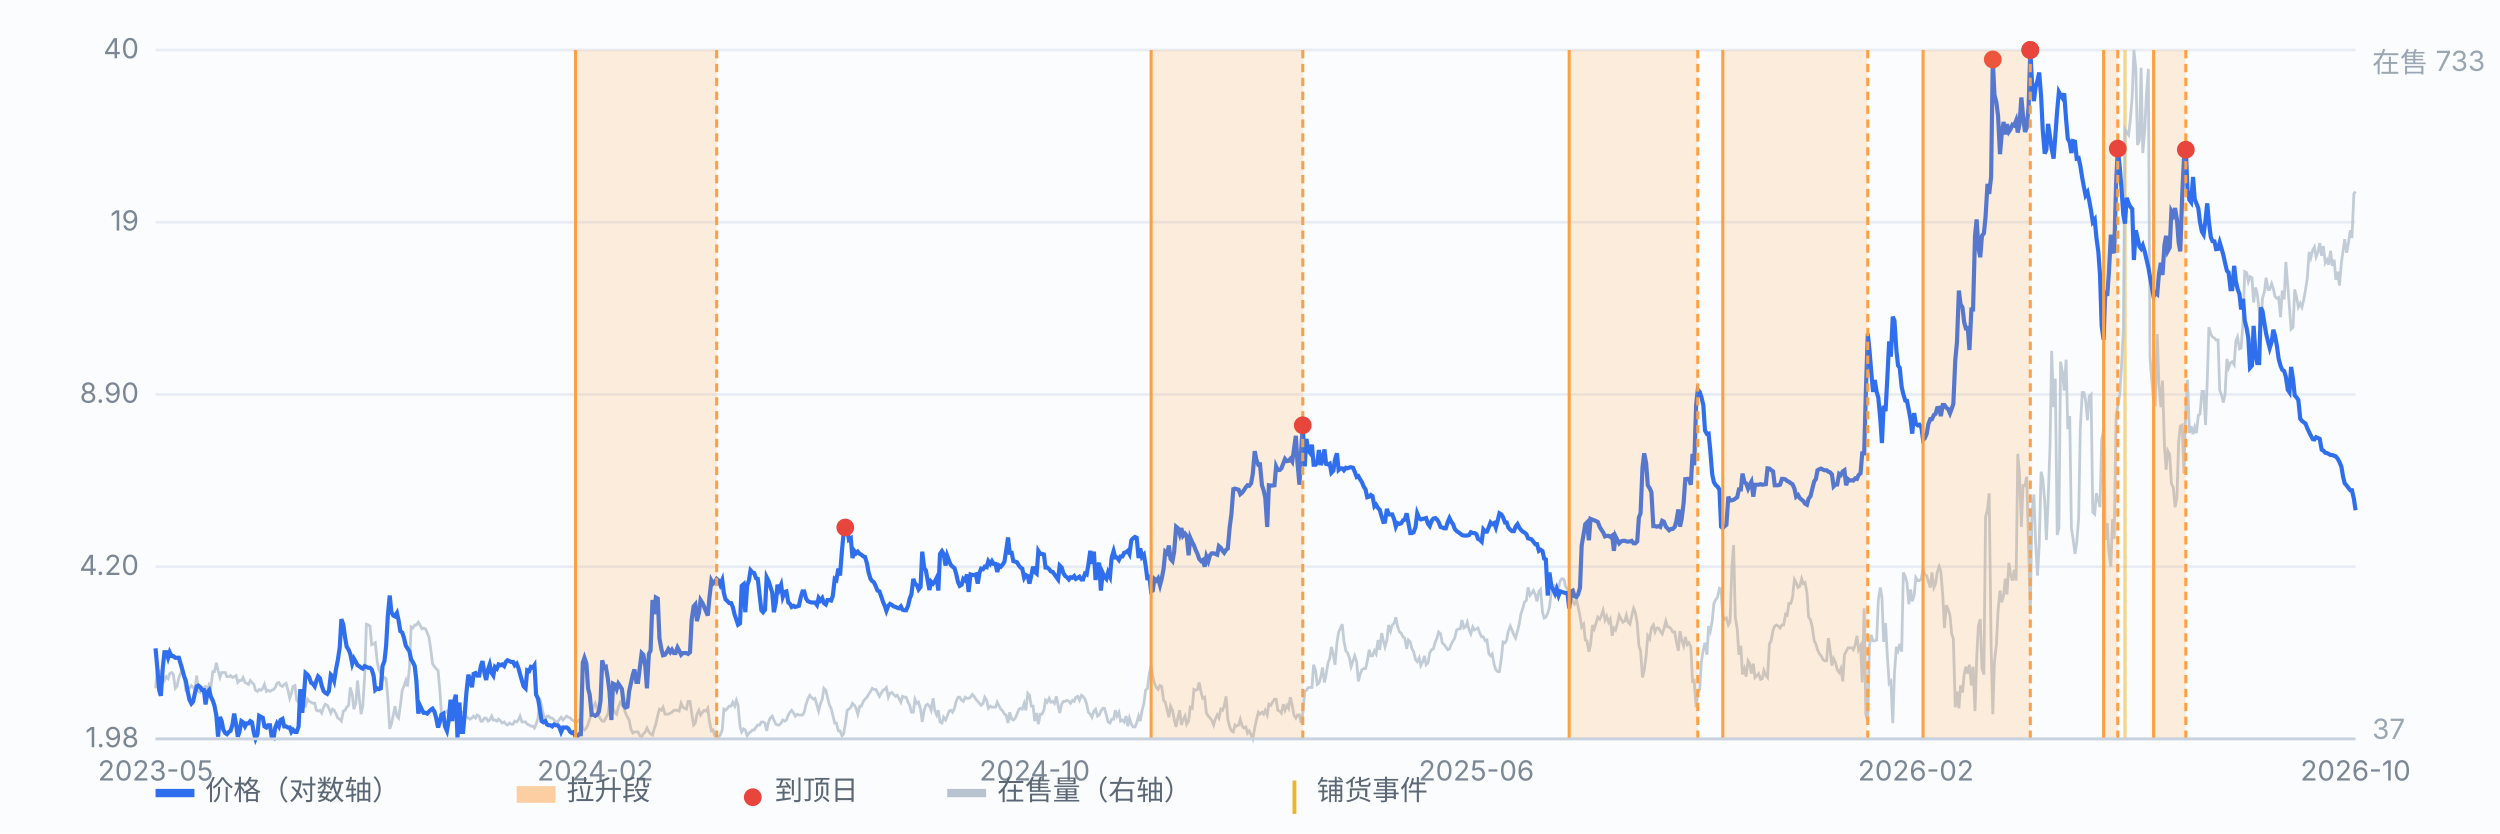
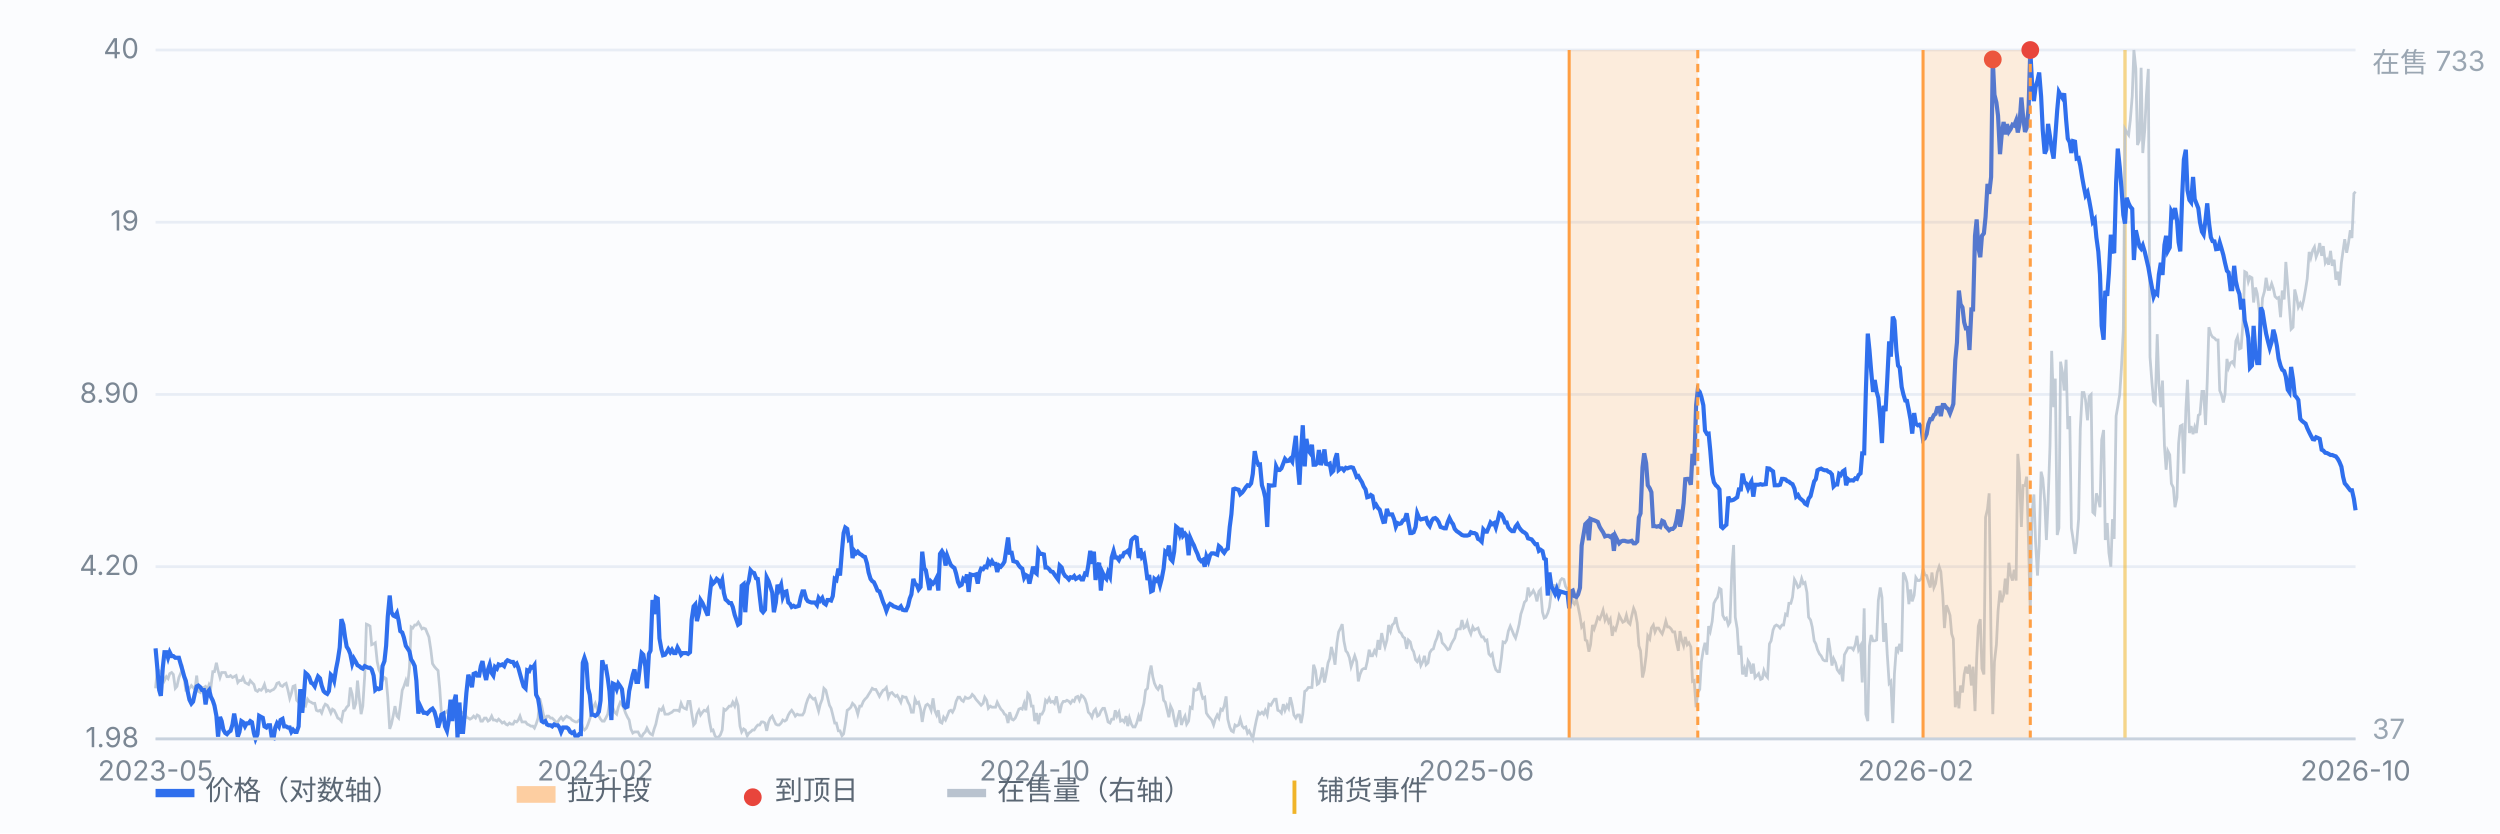
<svg xmlns="http://www.w3.org/2000/svg" viewBox="0 0 900 300" preserveAspectRatio="xMidYMid meet" style="width:100%;max-width:900px;height:auto;display:block" font-family="-apple-system,Segoe UI,Microsoft YaHei,sans-serif" font-size="10">
  <rect x="0" y="0" width="900" height="300" fill="#fbfcfe" />
  <line x1="56" y1="266.0" x2="848" y2="266.0" stroke="#e8edf5" stroke-width="1" />
  <text x="50" y="269.0" text-anchor="end" fill="#7b8794">1.98</text>
  <line x1="56" y1="204.0" x2="848" y2="204.0" stroke="#e8edf5" stroke-width="1" />
  <text x="50" y="207.0" text-anchor="end" fill="#7b8794">4.20</text>
  <line x1="56" y1="142.0" x2="848" y2="142.0" stroke="#e8edf5" stroke-width="1" />
  <text x="50" y="145.0" text-anchor="end" fill="#7b8794">8.90</text>
  <line x1="56" y1="80.0" x2="848" y2="80.0" stroke="#e8edf5" stroke-width="1" />
  <text x="50" y="83.0" text-anchor="end" fill="#7b8794">19</text>
  <line x1="56" y1="18.0" x2="848" y2="18.0" stroke="#e8edf5" stroke-width="1" />
  <text x="50" y="21.0" text-anchor="end" fill="#7b8794">40</text>
  <line x1="765.0" y1="18" x2="765.0" y2="266" stroke="#f0b429" stroke-width="1.2" opacity="0.55" />
  <path d="M56.0 247.8 L56.6 241.4 L57.3 241.4 L57.9 242.1 L58.6 243.2 L59.2 245.0 L59.9 243.6 L60.5 244.3 L61.1 242.5 L61.8 242.1 L62.4 242.8 L63.1 247.8 L63.7 247.1 L64.4 243.9 L65.0 242.5 L65.7 240.7 L66.3 244.3 L66.9 248.5 L67.6 248.5 L68.2 247.8 L68.9 246.8 L69.5 247.5 L70.2 248.2 L70.8 243.2 L71.4 248.9 L72.1 249.3 L72.7 247.5 L73.4 247.5 L74.0 247.1 L74.7 248.2 L75.3 246.4 L75.9 247.5 L76.6 241.8 L77.2 241.8 L77.9 238.6 L78.5 241.4 L79.2 243.9 L79.8 242.1 L80.4 242.1 L81.1 242.1 L81.7 243.6 L82.4 243.6 L83.0 243.2 L83.7 243.9 L84.3 243.6 L85.0 243.2 L85.6 245.7 L86.2 245.0 L86.9 245.0 L87.5 243.9 L88.2 245.7 L88.8 246.0 L89.5 246.4 L90.1 245.0 L90.7 245.7 L91.4 246.4 L92.0 248.5 L92.7 248.9 L93.3 248.2 L94.0 248.5 L94.6 247.8 L95.2 246.4 L95.9 248.9 L96.5 248.5 L97.2 248.9 L97.8 248.5 L98.5 248.2 L99.1 247.5 L99.7 246.0 L100.4 245.7 L101.0 246.8 L101.7 247.1 L102.3 246.4 L103.0 246.0 L103.6 248.2 L104.3 251.4 L104.9 249.6 L105.5 247.1 L106.2 246.8 L106.8 252.1 L107.5 252.8 L108.1 253.9 L108.8 251.0 L109.4 253.9 L110.0 254.2 L110.7 251.7 L111.3 252.5 L112.0 252.8 L112.6 253.2 L113.3 253.2 L113.9 255.7 L114.5 256.0 L115.2 255.7 L115.8 256.7 L116.5 254.6 L117.1 253.5 L117.8 253.9 L118.4 255.0 L119.1 256.7 L119.7 255.3 L120.3 255.7 L121.0 257.1 L121.6 258.5 L122.3 258.9 L122.9 259.6 L123.6 256.0 L124.2 255.7 L124.8 254.6 L125.5 253.9 L126.1 247.5 L126.8 250.0 L127.4 255.3 L128.1 253.2 L128.7 245.0 L129.3 251.0 L130.0 257.1 L130.6 254.2 L131.3 243.2 L131.9 224.7 L132.6 225.0 L133.2 225.4 L133.8 232.1 L134.5 231.8 L135.1 231.4 L135.8 238.2 L136.4 241.1 L137.1 242.5 L137.7 245.0 L138.4 243.9 L139.0 244.3 L139.6 251.0 L140.3 262.4 L140.9 260.7 L141.6 257.4 L142.2 254.2 L142.9 257.8 L143.5 258.5 L144.1 254.2 L144.8 248.5 L145.4 247.1 L146.1 245.0 L146.7 247.1 L147.4 240.3 L148.0 225.7 L148.6 226.1 L149.3 225.0 L149.9 225.0 L150.6 224.0 L151.2 225.0 L151.9 226.4 L152.5 226.1 L153.2 226.4 L153.8 227.9 L154.4 229.3 L155.1 233.9 L155.7 238.9 L156.4 240.0 L157.0 240.7 L157.7 241.4 L158.3 247.8 L158.9 256.7 L159.6 257.1 L160.2 256.7 L160.9 256.0 L161.5 257.1 L162.2 257.1 L162.8 256.7 L163.4 257.1 L164.1 257.1 L164.7 257.1 L165.4 256.4 L166.0 256.7 L166.7 256.4 L167.3 256.4 L167.9 258.2 L168.6 258.5 L169.2 258.9 L169.9 258.5 L170.5 257.8 L171.2 258.5 L171.8 257.4 L172.5 257.8 L173.1 259.6 L173.7 259.6 L174.4 258.5 L175.0 258.5 L175.7 259.6 L176.3 259.2 L177.0 257.8 L177.6 259.2 L178.2 259.2 L178.9 259.6 L179.5 258.9 L180.2 259.6 L180.8 260.3 L181.5 259.9 L182.1 260.7 L182.7 261.0 L183.4 260.3 L184.0 260.7 L184.7 260.7 L185.3 259.6 L186.0 259.9 L186.6 259.2 L187.2 257.8 L187.9 259.9 L188.5 259.9 L189.2 259.9 L189.8 260.7 L190.5 261.0 L191.1 261.4 L191.8 261.4 L192.4 262.1 L193.0 260.7 L193.7 258.5 L194.3 251.4 L195.0 254.2 L195.6 257.1 L196.3 259.2 L196.9 257.8 L197.5 257.8 L198.2 258.5 L198.8 258.5 L199.5 259.2 L200.1 259.9 L200.8 259.9 L201.4 258.9 L202.0 258.2 L202.7 259.2 L203.3 258.5 L204.0 257.8 L204.6 258.2 L205.3 258.5 L205.9 259.2 L206.6 259.6 L207.2 259.9 L207.8 259.9 L208.5 259.2 L209.1 259.2 L209.8 262.1 L210.4 262.8 L211.1 262.1 L211.7 260.7 L212.3 258.9 L213.0 256.7 L213.6 254.6 L214.3 253.2 L214.9 255.0 L215.6 257.8 L216.2 258.9 L216.8 259.6 L217.5 259.6 L218.1 258.5 L218.8 257.1 L219.4 253.2 L220.1 252.8 L220.7 255.0 L221.3 256.4 L222.0 257.1 L222.6 254.6 L223.3 252.8 L223.9 253.5 L224.6 255.0 L225.2 256.7 L225.9 258.2 L226.5 259.2 L227.1 262.4 L227.8 263.9 L228.4 263.5 L229.1 263.5 L229.7 263.5 L230.4 264.9 L231.0 265.3 L231.6 264.2 L232.3 263.5 L232.9 262.1 L233.6 263.5 L234.2 264.2 L234.9 264.6 L235.5 262.4 L236.1 260.7 L236.8 257.4 L237.4 255.3 L238.1 255.7 L238.7 254.6 L239.4 257.1 L240.0 257.1 L240.6 257.1 L241.3 256.7 L241.9 256.4 L242.6 255.7 L243.2 255.7 L243.9 255.7 L244.5 256.0 L245.2 253.2 L245.8 254.6 L246.4 255.0 L247.1 255.3 L247.7 252.5 L248.4 252.5 L249.0 256.7 L249.7 261.0 L250.3 260.3 L250.9 257.1 L251.6 255.7 L252.2 257.4 L252.9 256.4 L253.5 255.7 L254.2 256.0 L254.8 255.0 L255.4 259.6 L256.1 263.1 L256.7 262.8 L257.4 264.9 L258.0 265.6 L258.7 265.3 L259.3 264.6 L260.0 262.8 L260.6 255.3 L261.2 255.7 L261.9 255.0 L262.5 254.2 L263.2 254.2 L263.8 252.8 L264.5 254.2 L265.1 252.1 L265.7 253.9 L266.4 261.4 L267.0 263.5 L267.7 262.4 L268.3 262.8 L269.0 264.9 L269.6 263.9 L270.2 263.5 L270.9 262.8 L271.5 262.8 L272.2 261.7 L272.8 261.0 L273.5 261.0 L274.1 259.9 L274.7 259.9 L275.4 260.3 L276.0 263.1 L276.7 259.9 L277.3 258.5 L278.0 257.8 L278.6 259.2 L279.3 260.7 L279.9 261.0 L280.5 261.0 L281.2 260.3 L281.8 259.2 L282.5 259.6 L283.1 259.2 L283.8 257.4 L284.4 256.4 L285.0 255.7 L285.7 256.7 L286.3 257.8 L287.0 257.1 L287.6 257.4 L288.3 257.4 L288.9 257.4 L289.5 256.4 L290.2 253.5 L290.8 251.7 L291.5 250.3 L292.1 251.0 L292.8 251.7 L293.4 251.4 L294.1 253.9 L294.7 256.0 L295.3 253.5 L296.0 251.7 L296.6 247.8 L297.3 248.5 L297.9 251.0 L298.6 253.9 L299.2 255.0 L299.8 257.4 L300.5 260.3 L301.1 260.3 L301.8 263.1 L302.4 263.1 L303.1 264.9 L303.7 264.2 L304.3 260.7 L305.0 255.7 L305.6 255.3 L306.3 254.6 L306.9 253.2 L307.6 253.9 L308.2 255.0 L308.8 257.1 L309.5 254.2 L310.1 254.2 L310.8 252.5 L311.4 251.7 L312.1 251.0 L312.7 250.0 L313.4 248.9 L314.0 247.8 L314.6 248.2 L315.3 248.2 L315.9 249.3 L316.6 250.7 L317.2 249.6 L317.9 248.5 L318.5 248.2 L319.1 247.5 L319.8 251.0 L320.4 249.6 L321.1 249.3 L321.7 250.0 L322.4 250.7 L323.0 250.3 L323.6 251.4 L324.3 252.8 L324.9 250.7 L325.6 251.0 L326.2 251.0 L326.9 252.8 L327.5 253.9 L328.1 256.4 L328.8 256.4 L329.4 251.7 L330.1 253.2 L330.7 252.8 L331.4 255.3 L332.0 259.9 L332.7 255.7 L333.3 253.9 L333.9 253.5 L334.6 254.2 L335.2 255.7 L335.9 251.4 L336.5 255.7 L337.2 257.4 L337.8 255.7 L338.4 259.9 L339.1 260.3 L339.7 258.2 L340.4 259.2 L341.0 257.8 L341.7 256.0 L342.3 255.7 L342.9 256.4 L343.6 255.0 L344.2 252.5 L344.9 251.0 L345.5 251.0 L346.2 252.1 L346.8 252.5 L347.5 251.0 L348.1 251.4 L348.7 251.4 L349.4 251.0 L350.0 250.0 L350.7 250.7 L351.3 251.7 L352.0 252.5 L352.6 253.2 L353.2 253.9 L353.9 253.2 L354.5 251.0 L355.2 252.1 L355.8 255.0 L356.5 254.2 L357.1 254.6 L357.7 254.6 L358.4 254.6 L359.0 252.8 L359.7 254.2 L360.3 255.3 L361.0 256.0 L361.6 257.1 L362.2 257.4 L362.9 260.3 L363.5 256.4 L364.2 258.9 L364.8 259.2 L365.5 258.5 L366.1 257.1 L366.8 255.3 L367.4 255.0 L368.0 255.3 L368.7 253.2 L369.3 255.7 L370.0 249.6 L370.6 250.3 L371.3 254.2 L371.9 254.2 L372.5 259.6 L373.2 256.7 L373.8 260.7 L374.5 257.1 L375.1 257.1 L375.8 255.7 L376.4 252.1 L377.0 252.8 L377.7 251.4 L378.3 252.8 L379.0 252.5 L379.6 253.2 L380.3 250.7 L380.9 253.9 L381.5 256.7 L382.2 253.5 L382.8 252.5 L383.5 252.5 L384.1 252.1 L384.8 252.5 L385.4 253.2 L386.1 252.1 L386.7 252.5 L387.3 251.0 L388.0 250.7 L388.6 252.1 L389.3 250.3 L389.9 250.7 L390.6 251.7 L391.2 253.5 L391.8 256.4 L392.5 257.1 L393.1 258.2 L393.8 256.0 L394.4 255.3 L395.1 257.8 L395.7 257.4 L396.3 256.0 L397.0 255.0 L397.6 255.0 L398.3 257.4 L398.9 259.9 L399.6 260.3 L400.2 258.9 L400.9 258.9 L401.5 255.7 L402.1 257.8 L402.8 256.4 L403.4 259.6 L404.1 259.2 L404.7 259.9 L405.4 257.8 L406.0 261.4 L406.6 258.5 L407.3 260.7 L407.9 261.7 L408.6 261.7 L409.2 260.3 L409.9 257.8 L410.5 259.6 L411.1 256.0 L411.8 253.2 L412.4 248.5 L413.1 247.8 L413.7 242.8 L414.4 239.6 L415.0 243.6 L415.6 246.0 L416.3 247.5 L416.9 248.2 L417.6 246.8 L418.2 247.1 L418.9 252.1 L419.5 252.8 L420.2 255.7 L420.8 258.2 L421.4 254.2 L422.1 255.7 L422.7 258.9 L423.4 261.7 L424.0 258.5 L424.7 255.7 L425.3 261.0 L425.9 259.2 L426.6 257.8 L427.2 260.7 L427.9 259.6 L428.5 254.6 L429.2 255.0 L429.8 248.2 L430.4 248.5 L431.1 248.2 L431.7 245.7 L432.4 249.3 L433.0 251.4 L433.7 251.0 L434.3 256.7 L435.0 257.8 L435.6 258.5 L436.2 259.2 L436.9 261.0 L437.5 258.9 L438.2 257.4 L438.8 258.5 L439.5 255.3 L440.1 255.7 L440.7 254.2 L441.4 250.7 L442.0 258.9 L442.7 261.7 L443.3 263.1 L444.0 263.5 L444.6 261.0 L445.2 261.4 L445.9 261.0 L446.5 258.9 L447.2 261.4 L447.8 262.1 L448.5 261.7 L449.1 263.9 L449.7 263.1 L450.4 264.6 L451.0 266.0 L451.7 262.1 L452.3 259.2 L453.0 256.4 L453.6 257.1 L454.3 256.4 L454.9 257.1 L455.5 255.7 L456.2 257.4 L456.8 253.5 L457.5 253.9 L458.1 252.8 L458.8 251.7 L459.4 251.7 L460.0 255.7 L460.7 256.0 L461.3 256.7 L462.0 253.5 L462.6 255.7 L463.3 253.9 L463.9 255.0 L464.5 251.0 L465.2 253.9 L465.8 257.4 L466.5 258.5 L467.1 257.4 L467.8 257.4 L468.4 260.3 L469.0 257.1 L469.7 248.9 L470.3 248.5 L471.0 247.5 L471.6 247.5 L472.3 247.5 L472.9 239.3 L473.6 241.4 L474.2 246.4 L474.8 246.0 L475.5 243.6 L476.1 240.3 L476.8 245.7 L477.4 242.8 L478.1 238.6 L478.7 237.1 L479.3 232.9 L480.0 235.7 L480.6 239.3 L481.3 231.4 L481.9 227.5 L482.6 226.1 L483.2 224.7 L483.8 230.7 L484.5 234.3 L485.1 235.0 L485.8 236.8 L486.4 240.0 L487.1 237.9 L487.7 236.1 L488.4 238.2 L489.0 245.3 L489.6 242.8 L490.3 241.1 L490.9 240.7 L491.6 240.7 L492.2 238.2 L492.9 233.9 L493.5 236.1 L494.1 236.1 L494.8 234.3 L495.4 235.4 L496.1 230.4 L496.7 233.9 L497.4 227.9 L498.0 230.7 L498.6 232.9 L499.3 230.4 L499.9 225.0 L500.6 227.2 L501.2 225.0 L501.9 224.3 L502.5 222.2 L503.1 225.4 L503.8 227.5 L504.4 227.9 L505.1 229.3 L505.7 229.7 L506.4 233.6 L507.0 230.4 L507.7 231.1 L508.3 233.6 L508.9 234.6 L509.6 237.5 L510.2 238.2 L510.9 236.8 L511.5 239.6 L512.2 238.2 L512.8 236.1 L513.4 239.3 L514.1 238.6 L514.7 235.0 L515.4 233.9 L516.0 233.6 L516.7 231.1 L517.3 229.7 L517.9 227.5 L518.6 228.2 L519.2 231.4 L519.9 232.1 L520.5 232.9 L521.2 233.9 L521.8 233.6 L522.5 231.8 L523.1 230.7 L523.7 229.7 L524.4 226.8 L525.0 226.4 L525.7 226.4 L526.3 223.2 L527.0 226.1 L527.6 225.7 L528.2 224.0 L528.9 226.8 L529.5 228.2 L530.2 225.7 L530.8 226.8 L531.5 226.4 L532.1 226.1 L532.7 227.9 L533.4 229.3 L534.0 229.3 L534.7 230.7 L535.3 230.4 L536.0 235.4 L536.6 236.1 L537.2 235.4 L537.9 239.3 L538.5 241.1 L539.2 241.8 L539.8 241.8 L540.5 236.8 L541.1 231.1 L541.8 231.4 L542.4 230.4 L543.0 227.2 L543.7 225.4 L544.3 226.8 L545.0 228.6 L545.6 229.7 L546.3 227.2 L546.9 224.7 L547.5 221.1 L548.2 219.0 L548.8 216.8 L549.5 216.1 L550.1 211.5 L550.8 214.3 L551.4 213.6 L552.0 212.6 L552.7 214.0 L553.3 216.5 L554.0 212.9 L554.6 212.2 L555.3 220.4 L555.9 222.5 L556.5 222.2 L557.2 220.7 L557.8 218.6 L558.5 212.9 L559.1 210.8 L559.8 210.8 L560.4 213.3 L561.1 211.5 L561.7 209.0 L562.3 208.3 L563.0 208.6 L563.6 211.1 L564.3 212.2 L564.9 213.6 L565.6 214.0 L566.2 216.8 L566.8 217.5 L567.5 215.8 L568.1 218.3 L568.8 221.8 L569.4 225.7 L570.1 224.7 L570.7 230.4 L571.3 230.7 L572.0 234.6 L572.6 232.1 L573.3 225.0 L573.9 226.4 L574.6 224.3 L575.2 222.2 L575.9 222.9 L576.5 221.5 L577.1 219.7 L577.8 223.2 L578.4 221.8 L579.1 224.0 L579.7 222.9 L580.4 228.9 L581.0 226.1 L581.6 226.8 L582.3 224.3 L582.9 221.5 L583.6 222.9 L584.2 224.0 L584.9 223.6 L585.5 221.5 L586.1 224.0 L586.8 224.7 L587.4 221.8 L588.1 219.0 L588.7 220.4 L589.4 224.3 L590.0 232.5 L590.6 234.3 L591.3 243.9 L591.9 241.4 L592.6 236.1 L593.2 228.9 L593.9 230.0 L594.5 226.1 L595.2 225.0 L595.8 227.5 L596.4 226.1 L597.1 226.1 L597.7 227.2 L598.4 228.2 L599.0 226.4 L599.7 223.6 L600.3 225.7 L600.9 225.7 L601.6 226.4 L602.2 227.5 L602.9 227.5 L603.5 231.1 L604.2 234.3 L604.8 227.2 L605.4 230.4 L606.1 232.5 L606.7 229.3 L607.4 232.1 L608.0 231.4 L608.7 232.9 L609.3 245.3 L609.9 245.0 L610.6 254.6 L611.2 249.3 L611.9 248.2 L612.5 238.2 L613.2 233.9 L613.8 231.4 L614.5 235.7 L615.1 225.4 L615.7 227.2 L616.4 223.6 L617.0 217.2 L617.7 215.8 L618.3 215.0 L619.0 211.8 L619.6 212.2 L620.2 221.5 L620.9 222.9 L621.5 222.5 L622.2 225.0 L622.8 224.0 L623.5 204.0 L624.1 196.2 L624.7 222.2 L625.4 226.4 L626.0 235.7 L626.7 232.5 L627.3 242.8 L628.0 240.7 L628.6 243.6 L629.3 237.9 L629.9 238.9 L630.5 242.5 L631.2 238.9 L631.8 243.9 L632.5 243.2 L633.1 242.5 L633.8 244.6 L634.4 244.3 L635.0 241.4 L635.7 243.2 L636.3 243.9 L637.0 231.8 L637.6 230.7 L638.3 226.8 L638.9 225.4 L639.5 225.0 L640.2 225.4 L640.8 226.1 L641.5 225.0 L642.1 225.0 L642.8 221.1 L643.4 221.5 L644.0 217.2 L644.7 217.2 L645.3 215.0 L646.0 208.6 L646.6 209.7 L647.3 211.5 L647.9 211.1 L648.6 208.3 L649.2 210.1 L649.8 209.7 L650.5 213.3 L651.1 222.2 L651.8 223.2 L652.4 225.7 L653.1 230.7 L653.7 231.8 L654.3 233.9 L655.0 235.4 L655.6 236.1 L656.3 237.5 L656.9 237.9 L657.6 237.9 L658.2 229.7 L658.8 233.6 L659.5 239.6 L660.1 237.1 L660.8 238.6 L661.4 241.1 L662.1 242.1 L662.7 240.7 L663.4 245.3 L664.0 235.7 L664.6 234.6 L665.3 233.2 L665.9 233.2 L666.6 233.2 L667.2 233.9 L667.9 232.1 L668.5 228.9 L669.1 233.9 L669.8 232.5 L670.4 245.7 L671.1 219.0 L671.7 257.1 L672.4 259.6 L673.0 232.5 L673.6 228.6 L674.3 230.7 L674.9 230.7 L675.6 230.4 L676.2 216.1 L676.9 211.5 L677.5 215.0 L678.1 231.1 L678.8 224.3 L679.4 235.4 L680.1 246.0 L680.7 245.3 L681.4 260.3 L682.0 242.5 L682.7 232.9 L683.3 234.3 L683.9 231.8 L684.6 234.6 L685.2 206.1 L685.9 207.6 L686.5 209.7 L687.2 217.5 L687.8 212.2 L688.4 216.5 L689.1 214.3 L689.7 207.9 L690.4 209.0 L691.0 209.0 L691.7 208.3 L692.3 204.7 L692.9 206.9 L693.6 207.2 L694.2 209.3 L694.9 211.5 L695.5 206.1 L696.2 211.5 L696.8 210.1 L697.4 206.1 L698.1 204.0 L698.7 205.8 L699.4 214.3 L700.0 226.1 L700.7 217.9 L701.3 219.3 L702.0 221.5 L702.6 228.2 L703.2 230.0 L703.9 254.6 L704.5 248.9 L705.2 255.0 L705.8 246.8 L706.5 249.3 L707.1 242.8 L707.7 240.0 L708.4 242.5 L709.0 239.3 L709.7 246.8 L710.3 240.0 L711.0 256.0 L711.6 237.1 L712.2 225.4 L712.9 222.9 L713.5 240.7 L714.2 242.8 L714.8 186.2 L715.5 183.3 L716.1 177.6 L716.8 232.5 L717.4 257.1 L718.0 238.2 L718.7 232.1 L719.3 220.0 L720.0 212.6 L720.6 216.8 L721.3 214.3 L721.9 208.3 L722.5 214.0 L723.2 202.6 L723.8 206.9 L724.5 209.0 L725.1 205.1 L725.8 209.0 L726.4 163.4 L727.0 170.5 L727.7 189.7 L728.3 174.8 L729.0 174.8 L729.6 171.6 L730.3 196.5 L730.9 220.4 L731.5 184.8 L732.2 178.0 L732.8 195.1 L733.5 207.2 L734.1 196.5 L734.8 169.8 L735.4 172.3 L736.1 180.5 L736.7 194.4 L737.3 180.8 L738.0 160.5 L738.6 126.3 L739.3 146.6 L739.9 136.3 L740.6 192.6 L741.2 190.1 L741.8 130.2 L742.5 134.2 L743.1 140.6 L743.8 129.5 L744.4 154.5 L745.1 149.8 L745.7 190.1 L746.3 194.0 L747.0 199.4 L747.6 195.4 L748.3 186.9 L748.9 154.5 L749.6 141.3 L750.2 141.3 L750.8 144.1 L751.5 151.3 L752.1 142.7 L752.8 142.0 L753.4 184.4 L754.1 185.1 L754.7 177.6 L755.4 179.8 L756.0 182.6 L756.6 158.4 L757.3 154.8 L757.9 194.4 L758.6 188.3 L759.2 199.0 L759.9 204.0 L760.5 186.9 L761.1 194.0 L761.8 149.8 L762.4 146.3 L763.1 142.0 L763.7 132.7 L764.4 118.8 L765.0 46.5 L765.6 47.6 L766.3 48.6 L766.9 43.3 L767.6 34.7 L768.2 18.0 L768.9 24.8 L769.5 52.2 L770.2 50.4 L770.8 24.4 L771.4 55.1 L772.1 46.9 L772.7 34.4 L773.4 24.8 L774.0 128.5 L774.7 137.7 L775.3 144.5 L775.9 145.2 L776.6 120.3 L777.2 138.1 L777.9 146.6 L778.5 137.0 L779.2 160.5 L779.8 169.1 L780.4 162.3 L781.1 163.7 L781.7 174.1 L782.4 175.5 L783.0 182.6 L783.7 179.1 L784.3 159.5 L784.9 153.4 L785.6 153.0 L786.2 170.5 L786.9 147.7 L787.5 136.7 L788.2 155.9 L788.8 153.4 L789.5 156.3 L790.1 153.8 L790.7 155.9 L791.4 149.5 L792.0 149.1 L792.7 140.9 L793.3 140.9 L794.0 153.0 L794.6 137.4 L795.2 117.8 L795.9 120.3 L796.5 121.3 L797.2 121.7 L797.8 122.4 L798.5 122.4 L799.1 140.6 L799.7 142.0 L800.4 144.9 L801.0 142.0 L801.7 129.2 L802.3 132.4 L803.0 130.6 L803.6 130.2 L804.3 131.3 L804.9 122.8 L805.5 121.3 L806.2 125.6 L806.8 125.3 L807.5 115.6 L808.1 97.8 L808.8 98.2 L809.4 101.4 L810.0 99.6 L810.7 100.0 L811.3 108.9 L812.0 103.5 L812.6 105.7 L813.3 111.7 L813.9 116.7 L814.5 107.4 L815.2 104.9 L815.8 100.0 L816.5 104.2 L817.1 104.2 L817.8 102.1 L818.4 103.9 L819.0 106.7 L819.7 107.4 L820.3 107.1 L821.0 114.2 L821.6 104.6 L822.3 107.8 L822.9 94.3 L823.6 102.8 L824.2 110.6 L824.8 118.5 L825.5 117.8 L826.1 104.2 L826.8 107.1 L827.4 110.6 L828.1 109.2 L828.7 110.6 L829.3 108.1 L830.0 104.2 L830.6 100.3 L831.3 90.7 L831.9 92.8 L832.6 90.0 L833.2 88.9 L833.8 92.5 L834.5 90.7 L835.1 87.5 L835.8 92.1 L836.4 88.6 L837.1 94.6 L837.7 93.5 L838.3 95.3 L839.0 90.3 L839.6 95.7 L840.3 93.5 L840.9 100.7 L841.6 97.8 L842.2 102.8 L842.9 94.6 L843.5 90.3 L844.1 86.1 L844.8 91.0 L845.4 87.8 L846.1 82.9 L846.7 85.7 L847.4 69.7 L848.0 69.0" fill="none" stroke="#b9c3cf" stroke-width="1" opacity="0.85" />
  <text x="854" y="26" fill="#9aa6b2">在售 733</text>
  <text x="854" y="266" fill="#9aa6b2">37</text>
  <path d="M56.0 233.4 L56.6 240.1 L57.3 248.4 L57.9 250.5 L58.6 240.4 L59.2 234.8 L59.9 234.8 L60.5 236.8 L61.1 234.8 L61.8 236.2 L62.4 236.2 L63.1 236.8 L63.7 236.8 L64.4 236.8 L65.0 238.9 L65.7 241.3 L66.3 243.5 L66.9 245.1 L67.6 249.1 L68.2 251.9 L68.9 253.3 L69.5 252.6 L70.2 249.4 L70.8 247.1 L71.4 246.8 L72.1 247.4 L72.7 248.4 L73.4 248.4 L74.0 253.6 L74.7 249.1 L75.3 248.4 L75.9 250.8 L76.6 252.2 L77.2 254.0 L77.9 257.7 L78.5 265.2 L79.2 258.1 L79.8 259.6 L80.4 262.7 L81.1 263.9 L81.7 264.3 L82.4 263.5 L83.0 263.1 L83.7 260.8 L84.3 256.9 L85.0 260.8 L85.6 265.2 L86.2 263.5 L86.9 259.6 L87.5 260.0 L88.2 261.5 L88.8 260.4 L89.5 260.4 L90.1 259.6 L90.7 260.0 L91.4 263.9 L92.0 266.0 L92.7 264.3 L93.3 257.7 L94.0 258.1 L94.6 258.4 L95.2 261.5 L95.9 261.9 L96.5 261.1 L97.2 261.1 L97.8 265.2 L98.5 265.6 L99.1 261.9 L99.7 260.4 L100.4 261.5 L101.0 259.2 L101.7 258.8 L102.3 261.5 L103.0 261.5 L103.6 261.9 L104.3 261.9 L104.9 263.5 L105.5 262.7 L106.2 263.5 L106.8 263.5 L107.5 261.5 L108.1 248.1 L108.8 256.6 L109.4 250.5 L110.0 242.3 L110.7 242.9 L111.3 243.8 L112.0 245.8 L112.6 246.1 L113.3 247.1 L113.9 245.1 L114.5 243.5 L115.2 244.2 L115.8 246.8 L116.5 248.8 L117.1 249.4 L117.8 249.8 L118.4 248.8 L119.1 242.9 L119.7 243.5 L120.3 245.1 L121.0 240.7 L121.6 237.7 L122.3 233.1 L122.9 222.9 L123.6 224.9 L124.2 229.3 L124.8 232.8 L125.5 233.9 L126.1 235.4 L126.8 238.9 L127.4 237.1 L128.1 238.3 L128.7 239.5 L129.3 239.8 L130.0 240.4 L130.6 240.7 L131.3 239.8 L131.9 240.1 L132.6 240.4 L133.2 240.4 L133.8 241.0 L134.5 243.2 L135.1 248.4 L135.8 247.8 L136.4 248.1 L137.1 247.8 L137.7 239.8 L138.4 238.0 L139.0 232.5 L139.6 221.9 L140.3 214.4 L140.9 220.4 L141.6 221.6 L142.2 221.9 L142.9 220.7 L143.5 223.4 L144.1 227.2 L144.8 227.7 L145.4 229.5 L146.1 232.5 L146.7 233.4 L147.4 234.5 L148.0 237.4 L148.6 238.3 L149.3 239.8 L149.9 245.1 L150.6 256.9 L151.2 254.0 L151.9 255.5 L152.5 256.6 L153.2 256.6 L153.8 256.9 L154.4 256.2 L155.1 255.5 L155.7 255.1 L156.4 256.2 L157.0 258.4 L157.7 261.9 L158.3 260.0 L158.9 257.3 L159.6 256.9 L160.2 261.5 L160.9 263.1 L161.5 259.6 L162.2 251.9 L162.8 259.6 L163.4 252.9 L164.1 250.1 L164.7 265.6 L165.4 252.9 L166.0 263.5 L166.7 263.5 L167.3 256.9 L167.9 249.4 L168.6 242.9 L169.2 244.8 L169.9 247.4 L170.5 242.6 L171.2 242.3 L171.8 243.2 L172.5 243.2 L173.1 239.8 L173.7 238.0 L174.4 242.3 L175.0 244.8 L175.7 241.0 L176.3 239.2 L177.0 242.3 L177.6 243.2 L178.2 240.1 L178.9 240.7 L179.5 239.2 L180.2 239.5 L180.8 239.2 L181.5 239.8 L182.1 238.3 L182.7 237.7 L183.4 238.0 L184.0 238.3 L184.7 238.3 L185.3 239.5 L186.0 238.9 L186.6 240.4 L187.2 242.6 L187.9 245.1 L188.5 247.1 L189.2 247.8 L189.8 241.3 L190.5 241.6 L191.1 240.1 L191.8 240.4 L192.4 239.5 L193.0 250.1 L193.7 251.5 L194.3 255.1 L195.0 259.6 L195.6 260.0 L196.3 259.6 L196.9 260.8 L197.5 261.1 L198.2 261.1 L198.8 261.5 L199.5 260.8 L200.1 261.1 L200.8 261.1 L201.4 261.9 L202.0 263.5 L202.7 261.9 L203.3 261.9 L204.0 261.9 L204.6 262.3 L205.3 263.5 L205.9 263.9 L206.6 263.5 L207.2 265.2 L207.8 265.2 L208.5 264.3 L209.1 264.3 L209.8 238.6 L210.4 236.8 L211.1 238.9 L211.7 247.8 L212.3 250.1 L213.0 257.3 L213.6 257.3 L214.3 257.7 L214.9 257.3 L215.6 256.2 L216.2 252.2 L216.8 237.7 L217.5 240.4 L218.1 240.1 L218.8 244.2 L219.4 248.8 L220.1 259.2 L220.7 246.1 L221.3 246.4 L222.0 248.1 L222.6 246.1 L223.3 247.1 L223.9 248.1 L224.6 254.0 L225.2 254.7 L225.9 254.4 L226.5 248.8 L227.1 246.1 L227.8 242.9 L228.4 241.0 L229.1 245.5 L229.7 245.5 L230.4 239.8 L231.0 235.1 L231.6 235.7 L232.3 239.8 L232.9 247.8 L233.6 235.4 L234.2 234.2 L234.9 216.0 L235.5 221.1 L236.1 215.1 L236.8 215.5 L237.4 229.8 L238.1 233.7 L238.7 235.9 L239.4 235.7 L240.0 234.8 L240.6 233.7 L241.3 234.8 L241.9 233.9 L242.6 235.1 L243.2 235.1 L243.9 233.1 L244.5 234.2 L245.2 235.7 L245.8 235.1 L246.4 235.1 L247.1 235.1 L247.7 235.4 L248.4 234.8 L249.0 223.1 L249.7 218.3 L250.3 217.6 L250.9 223.6 L251.6 220.7 L252.2 216.0 L252.9 217.1 L253.5 218.5 L254.2 220.2 L254.8 221.6 L255.4 215.1 L256.1 209.0 L256.7 210.1 L257.4 209.4 L258.0 208.4 L258.7 209.0 L259.3 210.5 L260.0 208.8 L260.6 213.5 L261.2 215.8 L261.9 216.4 L262.5 217.1 L263.2 217.1 L263.8 218.5 L264.5 221.4 L265.1 223.1 L265.7 224.9 L266.4 224.4 L267.0 210.9 L267.7 210.3 L268.3 220.4 L269.0 210.7 L269.6 209.0 L270.2 205.3 L270.9 206.1 L271.5 206.3 L272.2 208.2 L272.8 208.4 L273.5 214.6 L274.1 219.7 L274.7 220.4 L275.4 219.5 L276.0 207.8 L276.7 209.2 L277.3 211.1 L278.0 213.3 L278.6 220.4 L279.3 216.9 L279.9 210.5 L280.5 212.2 L281.2 210.5 L281.8 214.9 L282.5 213.1 L283.1 212.9 L283.8 216.9 L284.4 217.4 L285.0 218.5 L285.7 218.1 L286.3 218.5 L287.0 218.3 L287.6 218.1 L288.3 214.9 L288.9 212.9 L289.5 212.9 L290.2 215.5 L290.8 216.4 L291.5 216.7 L292.1 216.9 L292.8 216.9 L293.4 216.9 L294.1 217.8 L294.7 215.3 L295.3 216.2 L296.0 215.3 L296.6 217.1 L297.3 217.6 L297.9 216.0 L298.6 216.0 L299.2 216.2 L299.8 214.6 L300.5 208.4 L301.1 208.8 L301.8 204.7 L302.4 207.2 L303.1 198.3 L303.7 191.9 L304.3 189.9 L305.0 190.4 L305.6 194.3 L306.3 193.8 L306.9 200.9 L307.6 198.4 L308.2 199.2 L308.8 198.6 L309.5 199.4 L310.1 199.7 L310.8 200.3 L311.4 200.5 L312.1 202.8 L312.7 206.1 L313.4 208.4 L314.0 209.2 L314.6 209.6 L315.3 211.1 L315.9 212.6 L316.6 212.9 L317.2 214.6 L317.9 216.7 L318.5 218.1 L319.1 219.9 L319.8 218.1 L320.4 217.4 L321.1 217.8 L321.7 218.3 L322.4 218.5 L323.0 218.8 L323.6 219.0 L324.3 218.3 L324.9 219.5 L325.6 219.7 L326.2 219.7 L326.9 218.1 L327.5 215.5 L328.1 214.0 L328.8 208.4 L329.4 210.1 L330.1 210.7 L330.7 212.2 L331.4 211.3 L332.0 198.6 L332.7 204.5 L333.3 205.3 L333.9 208.6 L334.6 212.4 L335.2 209.4 L335.9 210.1 L336.5 209.4 L337.2 208.0 L337.8 212.6 L338.4 199.4 L339.1 198.4 L339.7 199.4 L340.4 203.6 L341.0 200.1 L341.7 202.0 L342.3 203.4 L342.9 204.0 L343.6 204.5 L344.2 206.5 L344.9 209.6 L345.5 210.9 L346.2 210.5 L346.8 208.4 L347.5 209.0 L348.1 206.8 L348.7 213.1 L349.4 206.8 L350.0 207.0 L350.7 207.0 L351.3 206.8 L352.0 210.1 L352.6 206.3 L353.2 204.7 L353.9 204.9 L354.5 204.0 L355.2 204.2 L355.8 202.0 L356.5 203.0 L357.1 202.0 L357.7 203.0 L358.4 203.0 L359.0 205.9 L359.7 203.6 L360.3 204.0 L361.0 203.2 L361.6 202.2 L362.2 198.3 L362.9 193.5 L363.5 199.0 L364.2 199.0 L364.8 202.0 L365.5 202.2 L366.1 202.4 L366.8 203.6 L367.4 204.3 L368.0 204.7 L368.7 208.0 L369.3 207.0 L370.0 207.4 L370.6 210.1 L371.3 207.0 L371.9 204.0 L372.5 205.9 L373.2 206.5 L373.8 198.3 L374.5 199.4 L375.1 199.4 L375.8 199.6 L376.4 204.3 L377.0 204.3 L377.7 204.9 L378.3 205.7 L379.0 205.9 L379.6 206.8 L380.3 207.8 L380.9 208.6 L381.5 203.6 L382.2 204.3 L382.8 206.3 L383.5 207.4 L384.1 207.8 L384.8 208.6 L385.4 207.8 L386.1 208.0 L386.7 207.4 L387.3 208.4 L388.0 208.0 L388.6 207.6 L389.3 208.6 L389.9 208.6 L390.6 206.5 L391.2 206.8 L391.8 203.4 L392.5 198.3 L393.1 203.0 L393.8 198.6 L394.4 208.8 L395.1 204.0 L395.7 202.6 L396.3 212.6 L397.0 206.3 L397.6 207.6 L398.3 208.4 L398.9 206.1 L399.6 207.6 L400.2 200.7 L400.9 198.4 L401.5 200.7 L402.1 200.7 L402.8 201.6 L403.4 200.3 L404.1 200.3 L404.7 199.0 L405.4 198.8 L406.0 198.3 L406.6 199.4 L407.3 194.5 L407.9 193.8 L408.6 193.3 L409.2 193.6 L409.9 200.9 L410.5 197.4 L411.1 200.5 L411.8 199.7 L412.4 203.4 L413.1 208.8 L413.7 207.0 L414.4 212.9 L415.0 212.6 L415.6 208.4 L416.3 209.0 L416.9 208.2 L417.6 210.7 L418.2 208.4 L418.9 204.7 L419.5 198.6 L420.2 199.2 L420.8 196.4 L421.4 201.2 L422.1 202.0 L422.7 198.6 L423.4 189.6 L424.0 190.1 L424.7 192.3 L425.3 190.1 L425.9 192.9 L426.6 192.1 L427.2 192.9 L427.9 199.9 L428.5 193.6 L429.2 195.2 L429.8 196.3 L430.4 197.9 L431.1 199.4 L431.7 201.2 L432.4 202.0 L433.0 201.6 L433.7 204.0 L434.3 200.3 L435.0 202.0 L435.6 199.9 L436.2 199.2 L436.9 199.2 L437.5 199.4 L438.2 199.7 L438.8 196.6 L439.5 197.2 L440.1 198.3 L440.7 199.0 L441.4 197.9 L442.0 197.5 L442.7 189.7 L443.3 185.1 L444.0 176.1 L444.6 175.9 L445.2 176.1 L445.9 176.3 L446.5 177.9 L447.2 177.3 L447.8 176.5 L448.5 175.4 L449.1 174.7 L449.7 174.9 L450.4 174.0 L451.0 170.6 L451.7 162.4 L452.3 165.5 L453.0 167.3 L453.6 167.2 L454.3 174.7 L454.9 176.5 L455.5 179.2 L456.2 189.7 L456.8 174.7 L457.5 174.8 L458.1 174.8 L458.8 174.7 L459.4 167.9 L460.0 169.2 L460.7 169.2 L461.3 168.6 L462.0 166.8 L462.6 165.2 L463.3 166.0 L463.9 165.9 L464.5 165.2 L465.2 166.2 L465.8 161.9 L466.5 156.9 L467.1 166.7 L467.8 174.5 L468.4 162.3 L469.0 153.1 L469.7 167.9 L470.3 158.0 L471.0 162.2 L471.6 163.0 L472.3 160.1 L472.9 167.3 L473.6 167.3 L474.2 166.7 L474.8 162.0 L475.5 167.4 L476.1 165.8 L476.8 161.8 L477.4 167.0 L478.1 167.2 L478.7 166.9 L479.3 170.2 L480.0 169.5 L480.6 165.4 L481.3 163.2 L481.9 169.2 L482.6 168.6 L483.2 168.6 L483.8 169.3 L484.5 168.4 L485.1 168.6 L485.8 168.3 L486.4 168.2 L487.1 168.4 L487.7 169.8 L488.4 171.7 L489.0 171.4 L489.6 172.5 L490.3 173.6 L490.9 175.1 L491.6 176.2 L492.2 179.0 L492.9 178.8 L493.5 178.2 L494.1 178.6 L494.8 182.3 L495.4 181.7 L496.1 182.9 L496.7 183.5 L497.4 186.0 L498.0 187.9 L498.6 187.8 L499.3 183.2 L499.9 185.2 L500.6 185.2 L501.2 185.2 L501.9 187.0 L502.5 189.6 L503.1 188.3 L503.8 188.6 L504.4 188.4 L505.1 187.3 L505.7 187.1 L506.4 184.8 L507.0 188.1 L507.7 191.9 L508.3 191.9 L508.9 191.6 L509.6 189.7 L510.2 184.8 L510.9 186.5 L511.5 187.0 L512.2 186.8 L512.8 186.7 L513.4 186.5 L514.1 188.6 L514.7 189.4 L515.4 187.5 L516.0 186.7 L516.7 186.5 L517.3 187.0 L517.9 187.9 L518.6 189.7 L519.2 189.9 L519.9 190.2 L520.5 190.2 L521.2 187.9 L521.8 186.5 L522.5 187.9 L523.1 188.7 L523.7 190.4 L524.4 191.2 L525.0 191.6 L525.7 192.1 L526.3 192.6 L527.0 192.8 L527.6 192.8 L528.2 192.8 L528.9 192.6 L529.5 191.6 L530.2 191.9 L530.8 191.9 L531.5 192.3 L532.1 194.0 L532.7 194.3 L533.4 195.0 L534.0 190.6 L534.7 191.4 L535.3 191.4 L536.0 189.7 L536.6 188.1 L537.2 188.7 L537.9 188.3 L538.5 189.9 L539.2 187.3 L539.8 184.8 L540.5 185.2 L541.1 186.2 L541.8 188.1 L542.4 188.1 L543.0 189.9 L543.7 190.7 L544.3 191.2 L545.0 191.2 L545.6 189.6 L546.3 188.7 L546.9 189.9 L547.5 190.7 L548.2 191.4 L548.8 191.7 L549.5 192.3 L550.1 193.8 L550.8 194.0 L551.4 194.2 L552.0 195.0 L552.7 195.9 L553.3 195.9 L554.0 198.3 L554.6 197.9 L555.3 198.4 L555.9 201.1 L556.5 201.4 L557.2 214.4 L557.8 206.1 L558.5 211.1 L559.1 212.2 L559.8 213.7 L560.4 212.0 L561.1 214.4 L561.7 212.9 L562.3 213.1 L563.0 213.3 L563.6 213.5 L564.3 213.5 L564.9 219.0 L565.6 212.9 L566.2 212.6 L566.8 214.6 L567.5 214.9 L568.1 214.0 L568.8 211.6 L569.4 196.4 L570.1 192.3 L570.7 188.7 L571.3 188.1 L572.0 194.5 L572.6 186.8 L573.3 187.1 L573.9 187.3 L574.6 187.6 L575.2 187.9 L575.9 189.7 L576.5 190.7 L577.1 191.6 L577.8 193.1 L578.4 192.9 L579.1 192.9 L579.7 193.3 L580.4 192.8 L581.0 198.3 L581.6 193.1 L582.3 194.5 L582.9 195.6 L583.6 194.9 L584.2 194.7 L584.9 194.7 L585.5 194.9 L586.1 195.0 L586.8 194.9 L587.4 194.7 L588.1 195.6 L588.7 195.6 L589.4 194.9 L590.0 186.3 L590.6 184.8 L591.3 168.3 L591.9 163.2 L592.6 166.7 L593.2 174.7 L593.9 175.8 L594.5 177.2 L595.2 189.4 L595.8 189.4 L596.4 189.6 L597.1 189.4 L597.7 189.7 L598.4 187.5 L599.0 187.8 L599.7 189.6 L600.3 190.2 L600.9 190.9 L601.6 190.4 L602.2 190.4 L602.9 189.7 L603.5 187.5 L604.2 183.4 L604.8 189.6 L605.4 186.8 L606.1 181.1 L606.7 172.5 L607.4 172.4 L608.0 172.4 L608.7 174.5 L609.3 163.4 L609.9 167.5 L610.6 145.8 L611.2 140.3 L611.9 141.1 L612.5 142.9 L613.2 145.9 L613.8 155.0 L614.5 156.2 L615.1 156.1 L615.7 162.2 L616.4 170.8 L617.0 173.6 L617.7 174.7 L618.3 175.2 L619.0 176.2 L619.6 189.6 L620.2 190.1 L620.9 189.4 L621.5 188.9 L622.2 178.8 L622.8 180.2 L623.5 180.1 L624.1 179.9 L624.7 179.5 L625.4 179.0 L626.0 176.2 L626.7 176.2 L627.3 170.5 L628.0 173.6 L628.6 174.0 L629.3 175.9 L629.9 174.5 L630.5 173.4 L631.2 178.8 L631.8 174.5 L632.5 174.5 L633.1 174.5 L633.8 174.3 L634.4 174.5 L635.0 174.4 L635.7 174.3 L636.3 168.6 L637.0 168.7 L637.6 169.2 L638.3 169.7 L638.9 174.7 L639.5 174.7 L640.2 174.7 L640.8 174.5 L641.5 172.4 L642.1 172.4 L642.8 172.6 L643.4 173.2 L644.0 173.4 L644.7 174.0 L645.3 174.3 L646.0 175.9 L646.6 178.8 L647.3 178.2 L647.9 179.3 L648.6 179.9 L649.2 180.4 L649.8 181.3 L650.5 181.7 L651.1 179.5 L651.8 178.6 L652.4 176.1 L653.1 173.3 L653.7 172.5 L654.3 169.3 L655.0 168.9 L655.6 168.7 L656.3 169.1 L656.9 169.3 L657.6 169.3 L658.2 169.8 L658.8 170.0 L659.5 170.8 L660.1 175.1 L660.8 174.4 L661.4 174.4 L662.1 170.6 L662.7 171.0 L663.4 169.7 L664.0 169.3 L664.6 174.7 L665.3 172.5 L665.9 173.0 L666.6 172.9 L667.2 173.0 L667.9 172.2 L668.5 172.4 L669.1 171.0 L669.8 170.4 L670.4 163.2 L671.1 163.2 L671.7 141.1 L672.4 120.1 L673.0 126.0 L673.6 133.3 L674.3 141.1 L674.9 136.8 L675.6 141.1 L676.2 143.2 L676.9 150.8 L677.5 159.5 L678.1 146.1 L678.8 148.0 L679.4 136.8 L680.1 122.9 L680.7 128.4 L681.4 114.0 L682.0 115.4 L682.7 126.1 L683.3 131.6 L683.9 132.4 L684.6 139.3 L685.2 141.9 L685.9 144.2 L686.5 144.3 L687.2 147.8 L687.8 151.1 L688.4 156.1 L689.1 148.7 L689.7 152.5 L690.4 153.1 L691.0 152.9 L691.7 153.9 L692.3 158.3 L692.9 157.8 L693.6 156.2 L694.2 152.7 L694.9 150.9 L695.5 150.9 L696.2 149.4 L696.8 149.0 L697.4 146.9 L698.1 146.8 L698.7 149.8 L699.4 145.8 L700.0 145.8 L700.7 146.8 L701.3 147.2 L702.0 148.8 L702.6 147.2 L703.2 145.4 L703.9 129.6 L704.5 123.3 L705.2 104.6 L705.8 109.5 L706.5 110.7 L707.1 116.0 L707.7 118.2 L708.4 118.1 L709.0 126.0 L709.7 111.4 L710.3 111.4 L711.0 84.9 L711.6 79.0 L712.2 89.1 L712.9 92.6 L713.5 84.9 L714.2 84.0 L714.8 78.1 L715.5 66.2 L716.1 69.8 L716.8 63.7 L717.4 21.4 L718.0 34.1 L718.7 36.9 L719.3 41.7 L720.0 55.5 L720.6 48.6 L721.3 43.9 L721.9 48.4 L722.5 44.7 L723.2 47.4 L723.8 46.5 L724.5 44.9 L725.1 45.2 L725.8 43.4 L726.4 47.7 L727.0 44.8 L727.7 35.1 L728.3 41.8 L729.0 47.5 L729.6 46.0 L730.3 38.5 L730.9 18.0 L731.5 29.3 L732.2 36.4 L732.8 31.4 L733.5 29.0 L734.1 26.1 L734.8 34.7 L735.4 47.0 L736.1 55.3 L736.7 53.9 L737.3 44.6 L738.0 49.2 L738.6 53.6 L739.3 57.1 L739.9 49.2 L740.6 39.6 L741.2 33.1 L741.8 34.2 L742.5 35.3 L743.1 33.6 L743.8 43.1 L744.4 49.9 L745.1 51.2 L745.7 55.1 L746.3 50.8 L747.0 51.0 L747.6 57.1 L748.3 56.9 L748.9 59.6 L749.6 64.0 L750.2 67.3 L750.8 70.3 L751.5 69.2 L752.1 72.1 L752.8 76.0 L753.4 79.9 L754.1 79.0 L754.7 85.5 L755.4 90.6 L756.0 98.9 L756.6 117.3 L757.3 122.3 L757.9 104.7 L758.6 106.5 L759.2 98.4 L759.9 84.5 L760.5 89.9 L761.1 91.1 L761.8 65.8 L762.4 53.5 L763.1 60.1 L763.7 67.4 L764.4 77.4 L765.0 80.5 L765.6 71.2 L766.3 73.2 L766.9 74.4 L767.6 75.2 L768.2 93.6 L768.9 82.9 L769.5 85.6 L770.2 88.7 L770.8 89.5 L771.4 88.3 L772.1 90.6 L772.7 93.2 L773.4 96.2 L774.0 99.7 L774.7 103.5 L775.3 106.8 L775.9 105.3 L776.6 105.9 L777.2 98.8 L777.9 94.6 L778.5 99.0 L779.2 88.2 L779.8 84.9 L780.4 90.4 L781.1 89.1 L781.7 76.1 L782.4 77.4 L783.0 74.9 L783.7 79.0 L784.3 87.2 L784.9 90.5 L785.6 70.1 L786.2 57.4 L786.9 53.9 L787.5 68.5 L788.2 72.0 L788.8 72.8 L789.5 63.7 L790.1 71.7 L790.7 73.2 L791.4 75.0 L792.0 80.0 L792.7 83.4 L793.3 84.4 L794.0 79.0 L794.6 73.2 L795.2 79.9 L795.9 85.4 L796.5 86.8 L797.2 86.9 L797.8 89.7 L798.5 89.6 L799.1 87.3 L799.7 89.3 L800.4 91.8 L801.0 94.6 L801.7 97.5 L802.3 98.1 L803.0 104.1 L803.6 104.1 L804.3 95.7 L804.9 101.2 L805.5 103.9 L806.2 105.9 L806.8 111.4 L807.5 107.6 L808.1 115.4 L808.8 118.2 L809.4 121.7 L810.0 132.4 L810.7 131.6 L811.3 117.3 L812.0 127.6 L812.6 130.7 L813.3 130.7 L813.9 110.7 L814.5 112.0 L815.2 116.5 L815.8 120.1 L816.5 123.0 L817.1 125.3 L817.8 123.0 L818.4 118.7 L819.0 120.8 L819.7 124.6 L820.3 129.1 L821.0 131.7 L821.6 133.1 L822.3 133.6 L822.9 135.6 L823.6 140.3 L824.2 141.2 L824.8 132.1 L825.5 136.6 L826.1 142.3 L826.8 143.1 L827.4 144.0 L828.1 150.8 L828.7 151.5 L829.3 152.0 L830.0 152.5 L830.6 154.1 L831.3 155.6 L831.9 156.8 L832.6 158.1 L833.2 158.2 L833.8 157.4 L834.5 157.7 L835.1 158.0 L835.8 161.9 L836.4 162.2 L837.1 163.0 L837.7 163.1 L838.3 163.4 L839.0 163.8 L839.6 163.8 L840.3 164.1 L840.9 164.3 L841.6 165.2 L842.2 166.3 L842.9 168.0 L843.5 171.6 L844.1 174.0 L844.8 174.8 L845.4 175.6 L846.1 176.5 L846.7 176.5 L847.4 179.6 L848.0 183.7" fill="none" stroke="#2f6fed" stroke-width="1.5" />
-   <rect x="207.2" y="18" width="50.8" height="248" fill="#ff9f43" opacity="0.18" />
-   <line x1="207.2" y1="18" x2="207.2" y2="266" stroke="#ff9f43" stroke-width="1.1" />
-   <line x1="258.0" y1="18" x2="258.0" y2="266" stroke="#ff9f43" stroke-width="1.1" stroke-dasharray="3 2" />
-   <circle cx="304.3" cy="189.9" r="3.2" fill="#e8453c" />
-   <rect x="414.4" y="18" width="54.7" height="248" fill="#ff9f43" opacity="0.18" />
-   <line x1="414.4" y1="18" x2="414.4" y2="266" stroke="#ff9f43" stroke-width="1.1" />
-   <line x1="469.0" y1="18" x2="469.0" y2="266" stroke="#ff9f43" stroke-width="1.1" stroke-dasharray="3 2" />
-   <circle cx="469.0" cy="153.1" r="3.2" fill="#e8453c" />
  <rect x="564.9" y="18" width="46.3" height="248" fill="#ff9f43" opacity="0.18" />
  <line x1="564.9" y1="18" x2="564.9" y2="266" stroke="#ff9f43" stroke-width="1.1" />
  <line x1="611.2" y1="18" x2="611.2" y2="266" stroke="#ff9f43" stroke-width="1.1" stroke-dasharray="3 2" />
  <circle cx="717.4" cy="21.4" r="3.2" fill="#e8453c" />
-   <rect x="620.2" y="18" width="52.1" height="248" fill="#ff9f43" opacity="0.18" />
-   <line x1="620.2" y1="18" x2="620.2" y2="266" stroke="#ff9f43" stroke-width="1.1" />
-   <line x1="672.4" y1="18" x2="672.4" y2="266" stroke="#ff9f43" stroke-width="1.1" stroke-dasharray="3 2" />
-   <circle cx="730.9" cy="18.0" r="3.2" fill="#e8453c" />
  <rect x="692.3" y="18" width="38.6" height="248" fill="#ff9f43" opacity="0.18" />
  <line x1="692.3" y1="18" x2="692.3" y2="266" stroke="#ff9f43" stroke-width="1.1" />
  <line x1="730.9" y1="18" x2="730.9" y2="266" stroke="#ff9f43" stroke-width="1.1" stroke-dasharray="3 2" />
  <circle cx="730.9" cy="18.0" r="3.2" fill="#e8453c" />
-   <rect x="757.3" y="18" width="5.1" height="248" fill="#ff9f43" opacity="0.18" />
-   <line x1="757.3" y1="18" x2="757.3" y2="266" stroke="#ff9f43" stroke-width="1.1" />
-   <line x1="762.4" y1="18" x2="762.4" y2="266" stroke="#ff9f43" stroke-width="1.1" stroke-dasharray="3 2" />
-   <circle cx="762.4" cy="53.5" r="3.2" fill="#e8453c" />
-   <rect x="775.3" y="18" width="11.6" height="248" fill="#ff9f43" opacity="0.18" />
-   <line x1="775.3" y1="18" x2="775.3" y2="266" stroke="#ff9f43" stroke-width="1.1" />
-   <line x1="786.9" y1="18" x2="786.9" y2="266" stroke="#ff9f43" stroke-width="1.1" stroke-dasharray="3 2" />
-   <circle cx="786.9" cy="53.9" r="3.2" fill="#e8453c" />
  <line x1="56" y1="266" x2="848" y2="266" stroke="#c8d2de" stroke-width="1" />
  <text x="56.0" y="281" text-anchor="middle" fill="#7b8794">2023-05</text>
  <text x="214.3" y="281" text-anchor="middle" fill="#7b8794">2024-02</text>
  <text x="372.5" y="281" text-anchor="middle" fill="#7b8794">2024-10</text>
  <text x="531.5" y="281" text-anchor="middle" fill="#7b8794">2025-06</text>
  <text x="689.7" y="281" text-anchor="middle" fill="#7b8794">2026-02</text>
  <text x="848.0" y="281" text-anchor="middle" fill="#7b8794">2026-10</text>
  <g transform="translate(56,292)">
    <rect x="0" y="-8" width="14" height="3" fill="#2f6fed" />
    <text x="18" y="-4" fill="#5b6774">价格（对数轴）</text>
    <rect x="130" y="-9" width="14" height="6" fill="#ff9f43" opacity="0.5" />
    <text x="148" y="-4" fill="#5b6774">拉升段</text>
    <circle cx="215" cy="-5" r="3.2" fill="#e8453c" />
    <text x="223" y="-4" fill="#5b6774">到顶日</text>
    <rect x="285" y="-8" width="14" height="3" fill="#b9c3cf" />
    <text x="303" y="-4" fill="#5b6774">在售量（右轴）</text>
    <line x1="410" y1="-11" x2="410" y2="1" stroke="#f0b429" stroke-width="1.4" />
    <text x="418" y="-4" fill="#5b6774">铺货事件</text>
  </g>
</svg>
